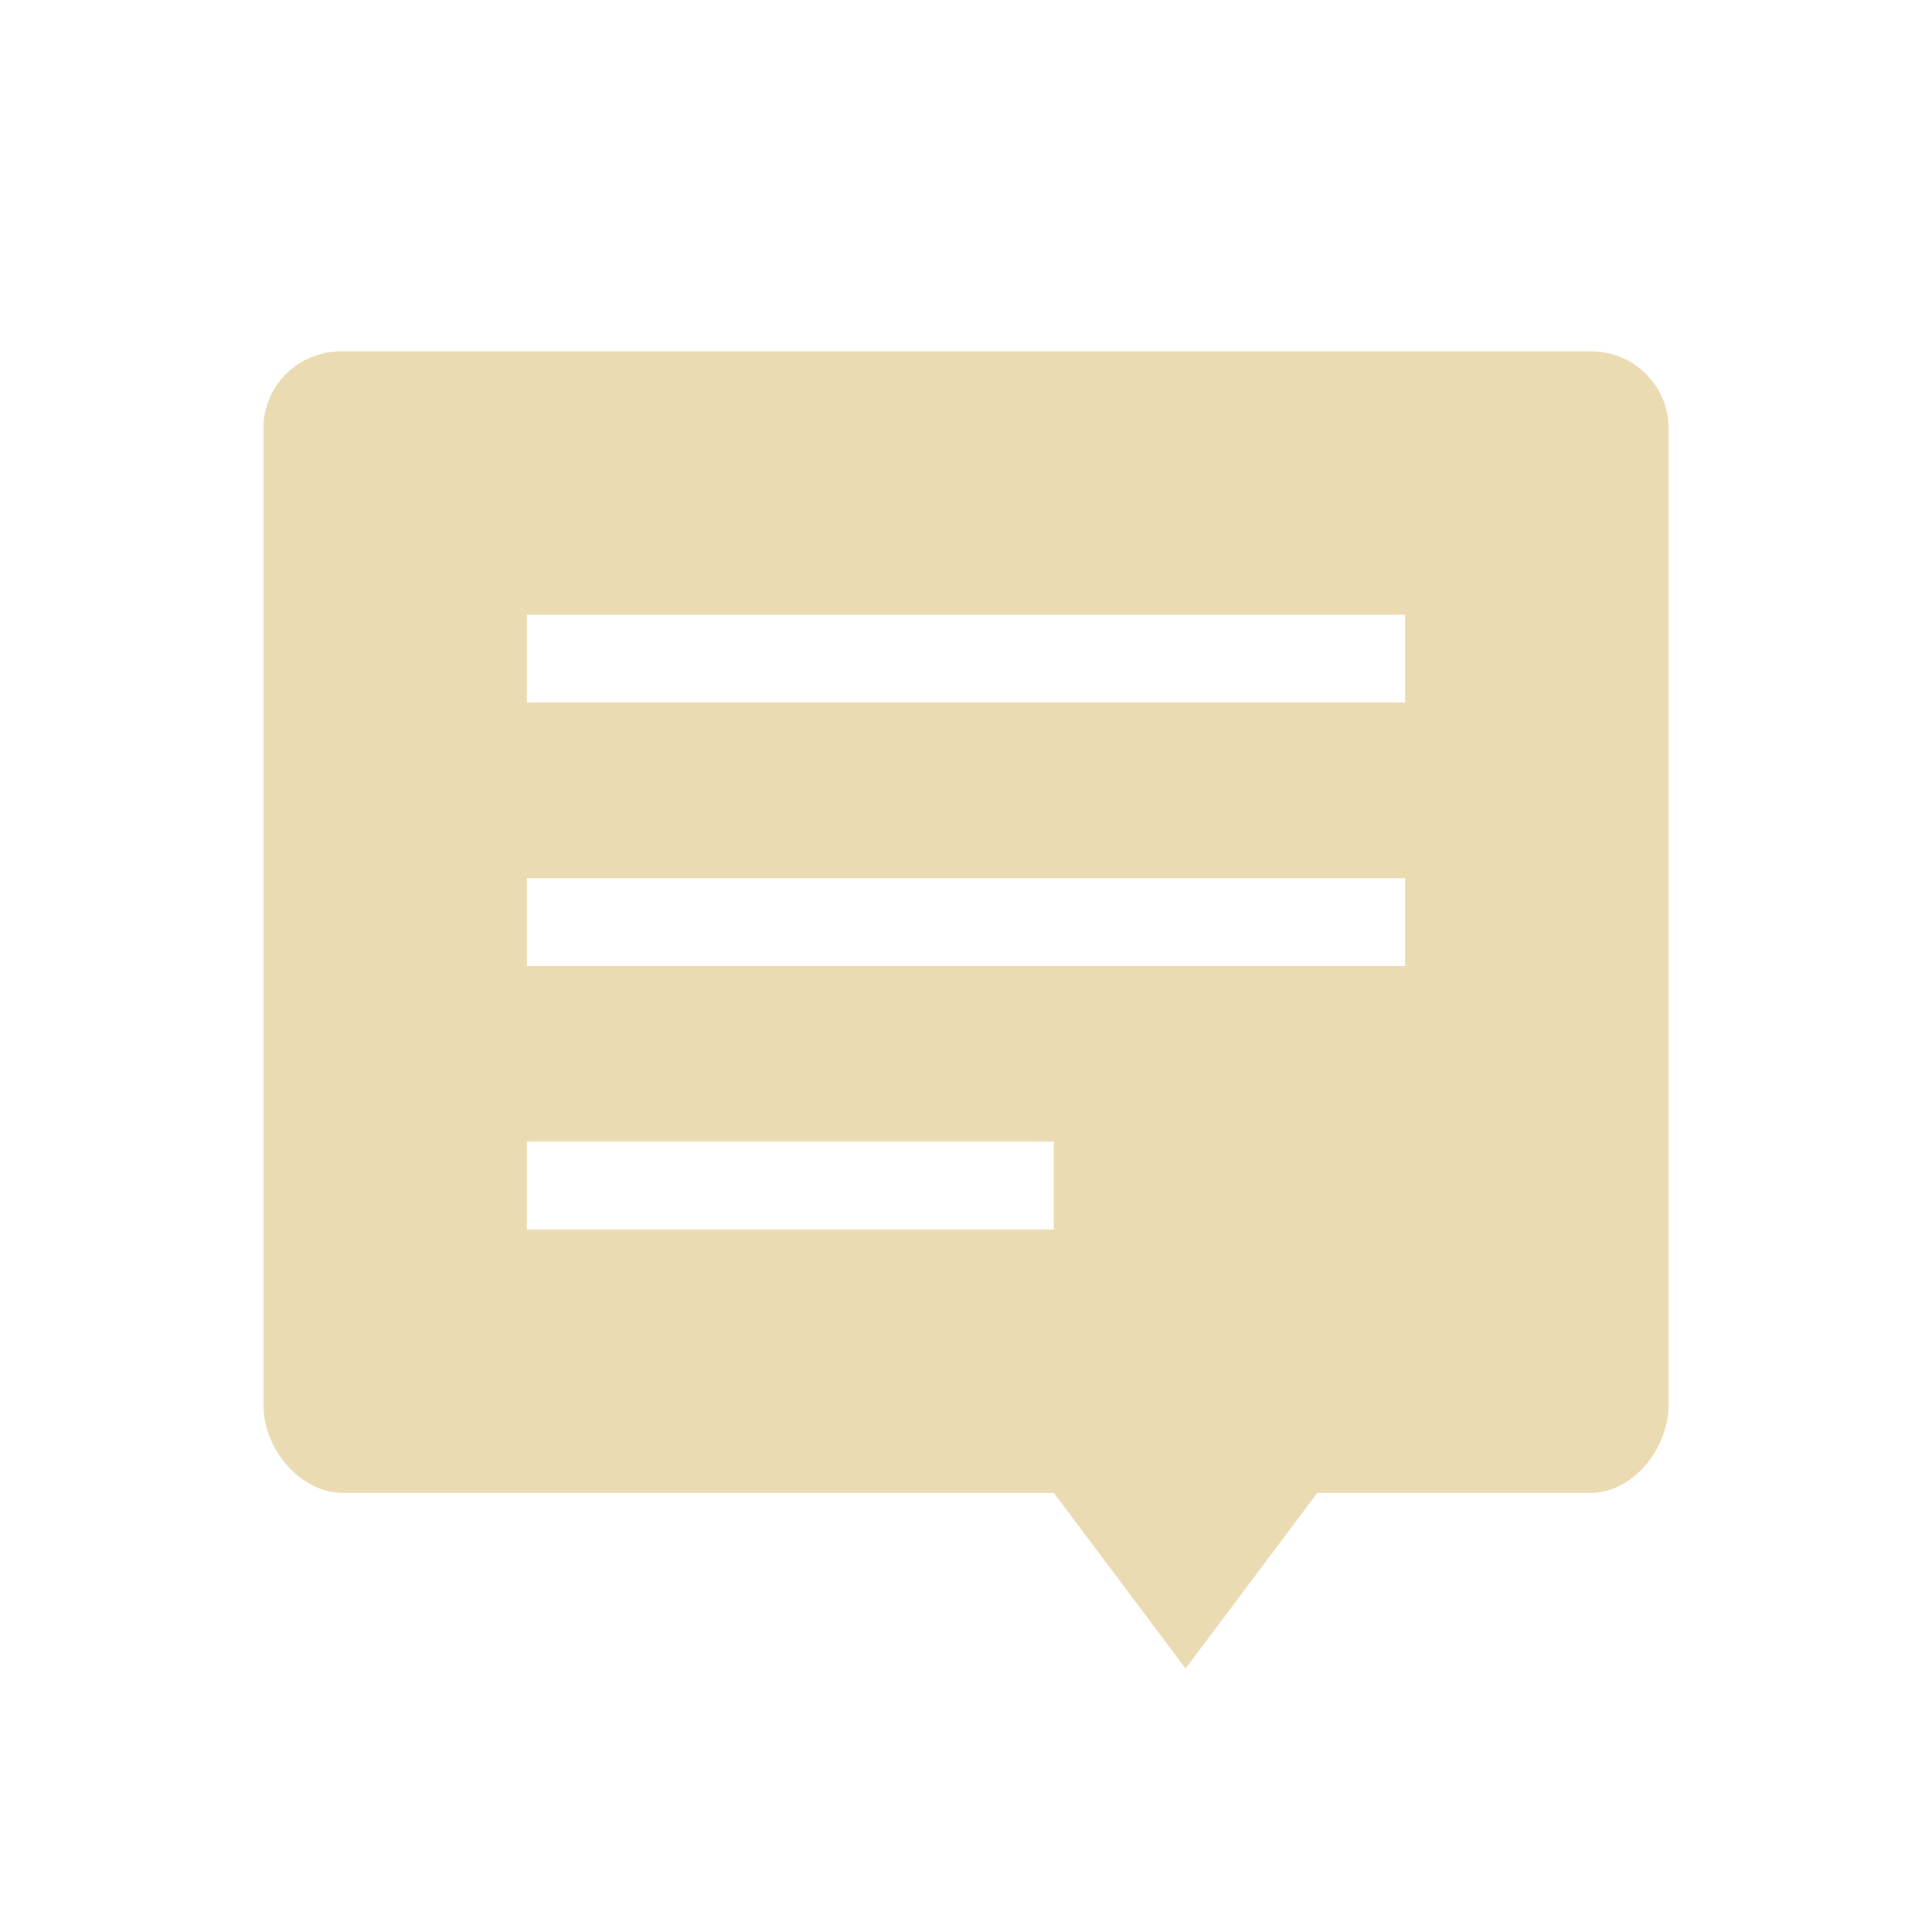
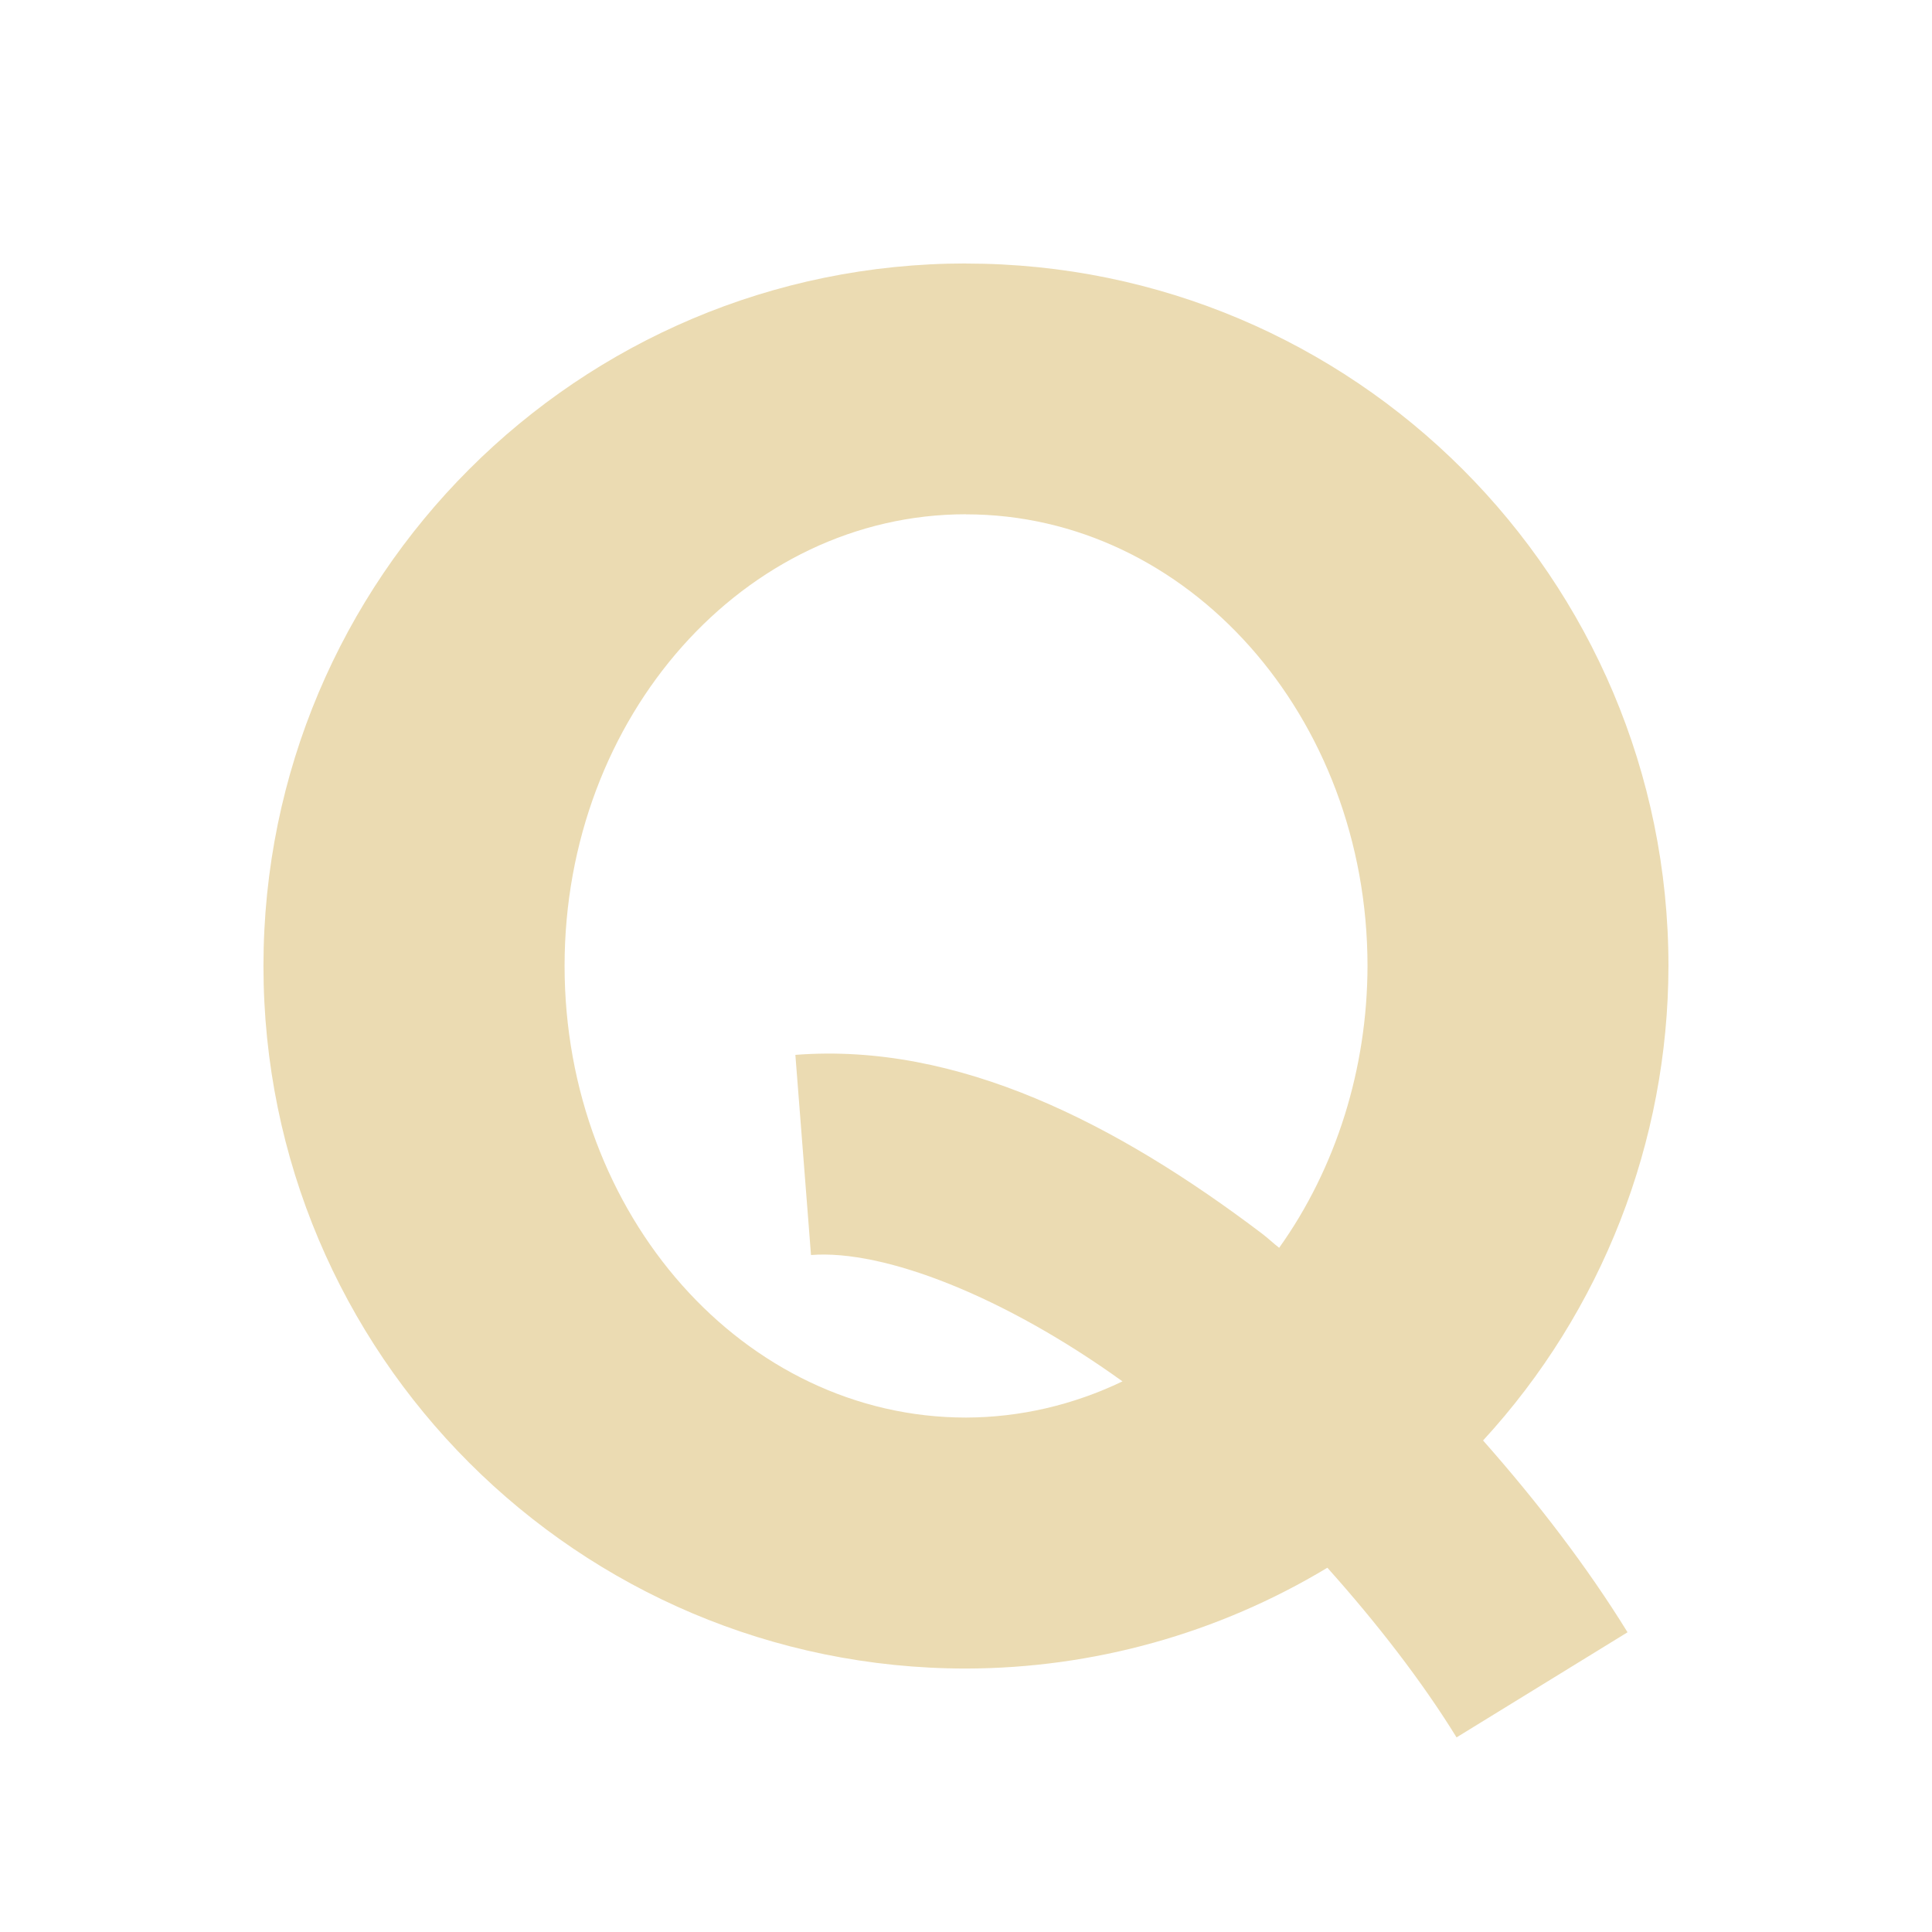
<svg xmlns="http://www.w3.org/2000/svg" width="22" height="22" version="1.1">
  <defs>
-     <style id="current-color-scheme" type="text/css">
-    .ColorScheme-Text { color:#ebdbb2; } .ColorScheme-Highlight { color:#458588; }
-   </style>
+     <style id="current-color-scheme" type="text/css">.ColorScheme-Text { color:#ebdbb2; } .ColorScheme-Highlight { color:#458588; } .ColorScheme-NeutralText { color:#fe8019; } .ColorScheme-PositiveText { color:#689d6a; } .ColorScheme-NegativeText { color:#fb4934; }</style>
  </defs>
-   <path style="fill:currentColor" class="ColorScheme-Text" d="m 3.889,4 c -0.492,0 -0.889,0.39 -0.889,0.875 l 0,11.125 c 0,0.485 0.396,0.985 0.889,1 L 12,17 l 1.5,2 1.5,-2 3.111,0 C 18.603,17 19,16.485 19,16 L 19,4.875 c 0,-0.485 -0.396,-0.875 -0.889,-0.875 l -14.223,0 z m 2.111,3 10,0 0,1 -10,0 0,-1 z M 6,10 16,10 l 0,1 -10,0 0,-1 z m 0,3 L 12,13 l 0,1 -6,0 0,-1 z" />
+   <path class="ColorScheme-Text" d="m11 3a8 8 0 0 0-8 8 8 8 0 0 0 8 8 8 8 0 0 0 4.115-1.148c0.568 0.635 1.079 1.296 1.471 1.932l1.947-1.197c-0.458-0.743-1.022-1.479-1.645-2.184a8 8 0 0 0 2.111-5.402 8 8 0 0 0-8-8zm0 2.857a4.571 5.143 0 0 1 4.572 5.143 4.571 5.143 0 0 1-1.006 3.209c-0.066-0.051-0.127-0.11-0.193-0.16-1.653-1.252-3.462-2.181-5.316-2.037l0.178 2.279c0.834-0.065 2.205 0.473 3.547 1.439a4.571 5.143 0 0 1-1.781 0.412 4.571 5.143 0 0 1-4.572-5.143 4.571 5.143 0 0 1 4.572-5.143z" fill="currentColor" />
</svg>
